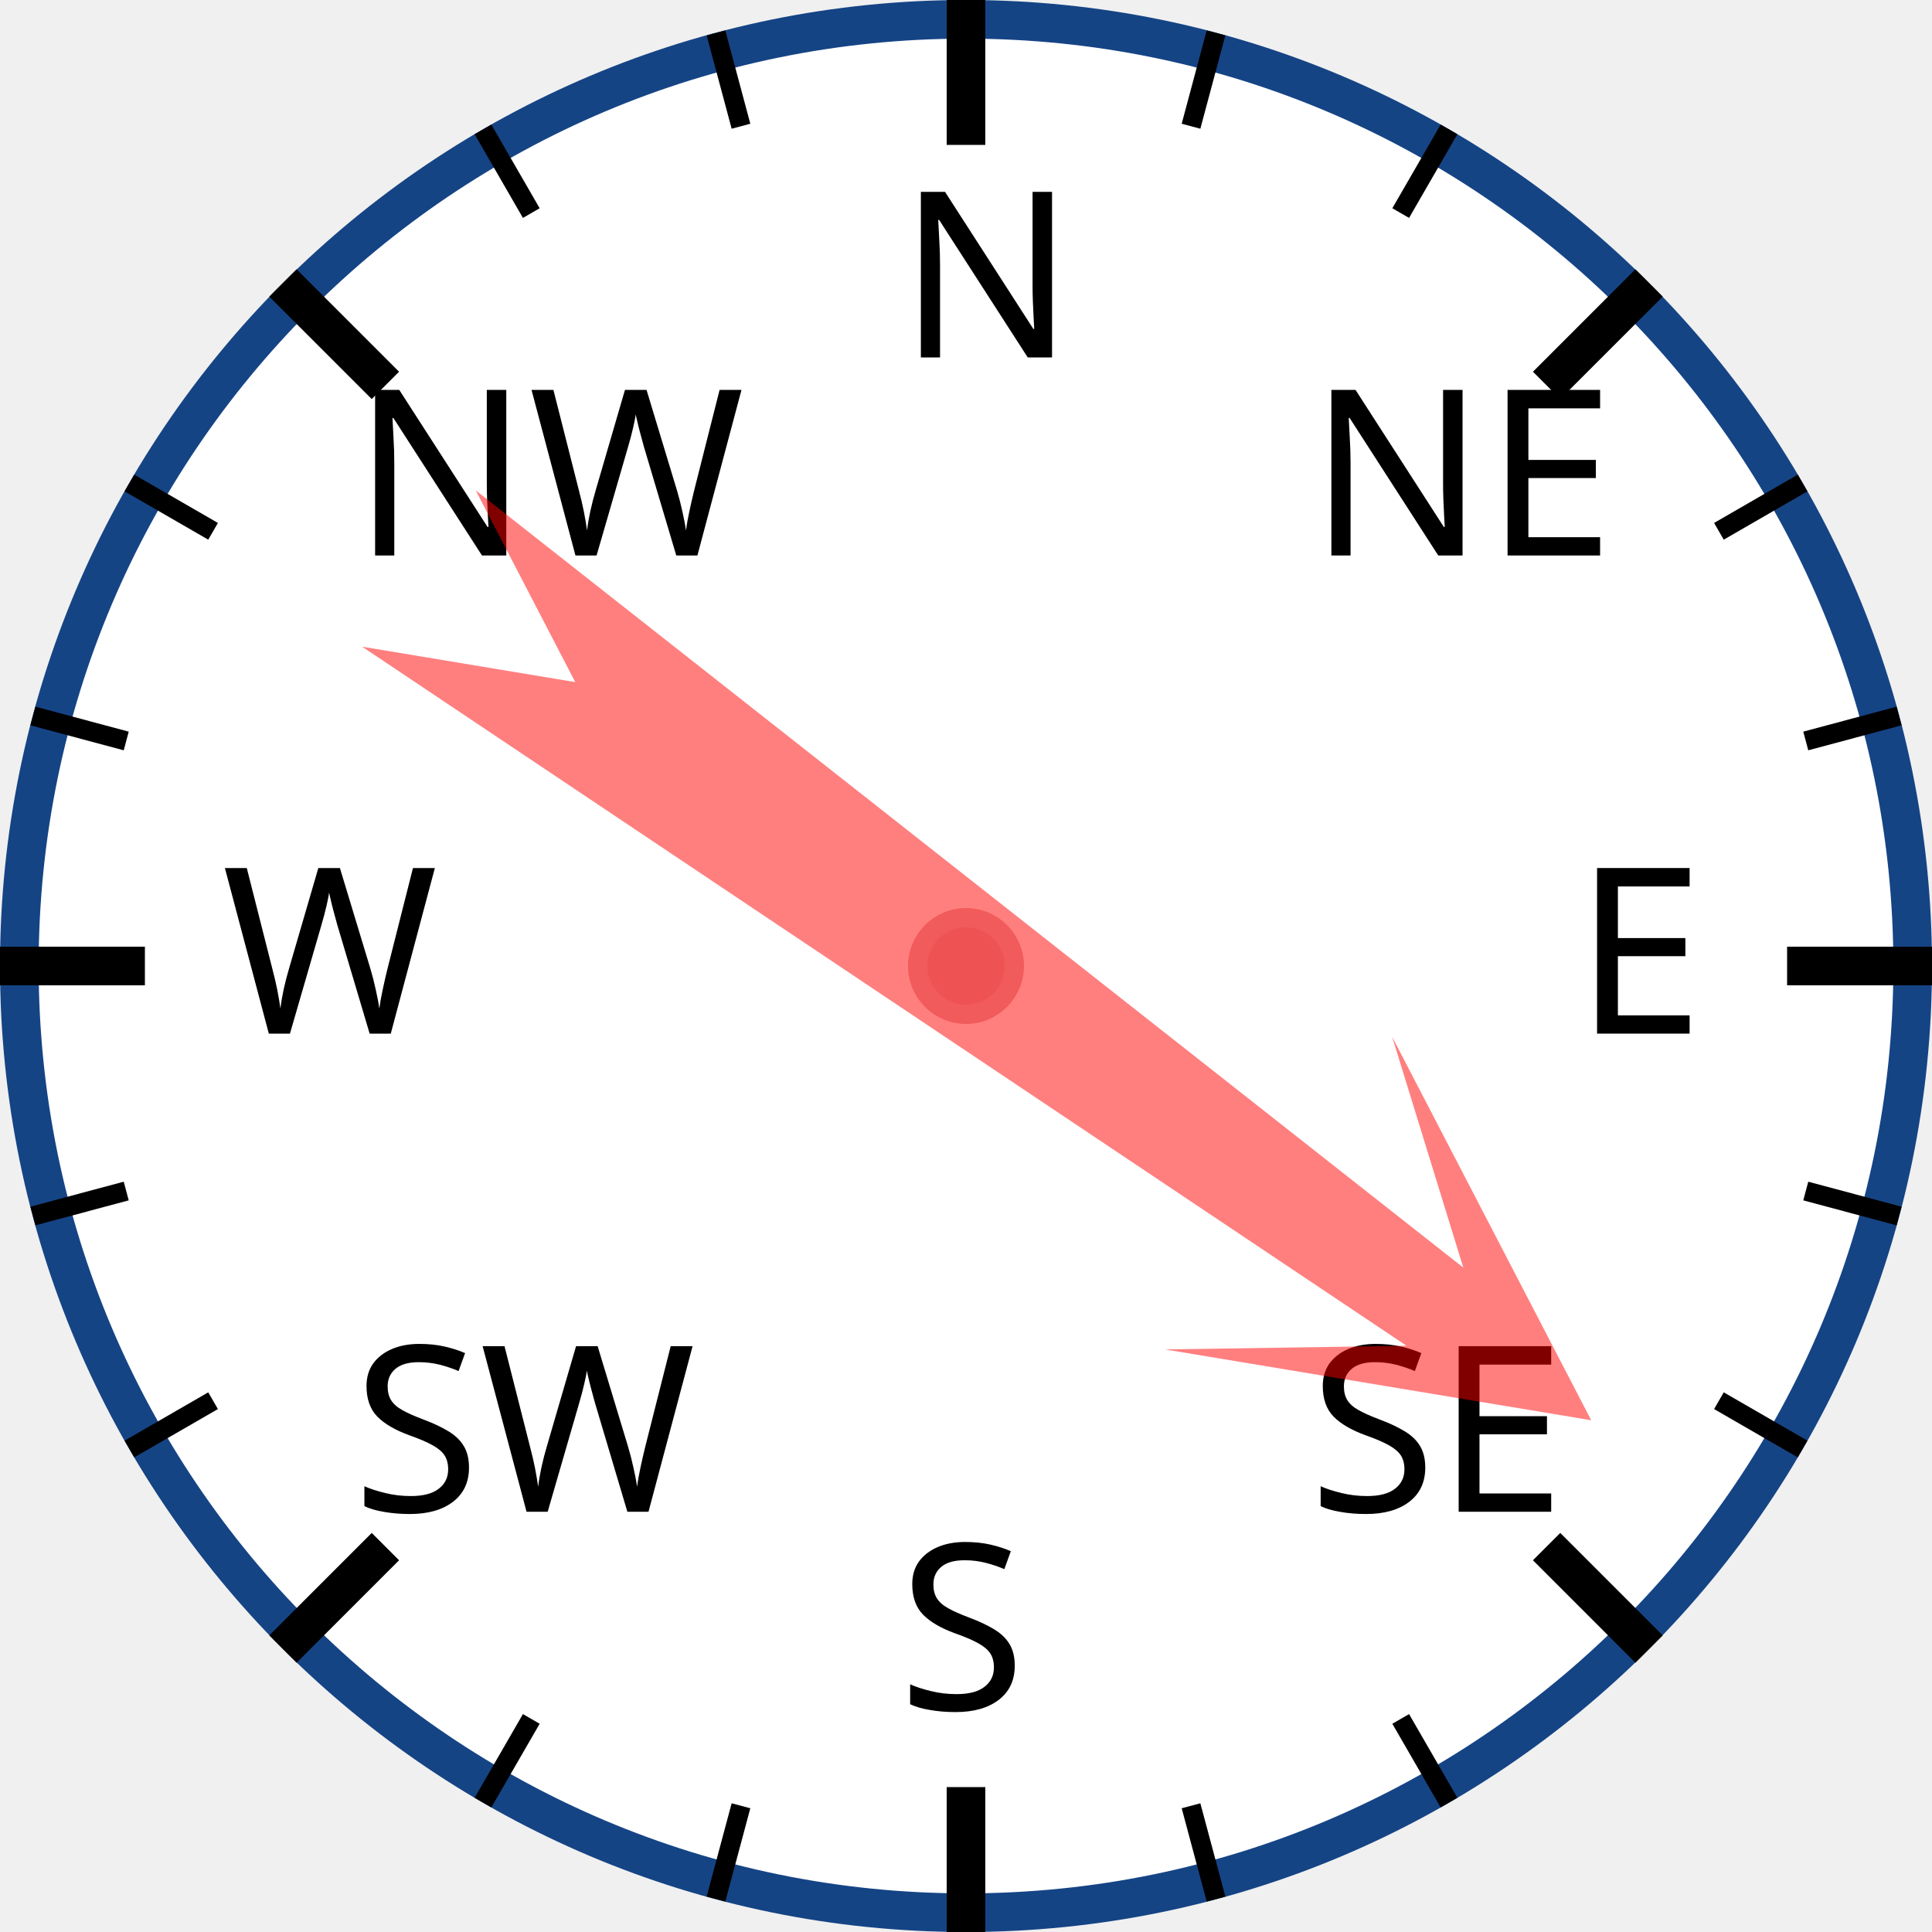
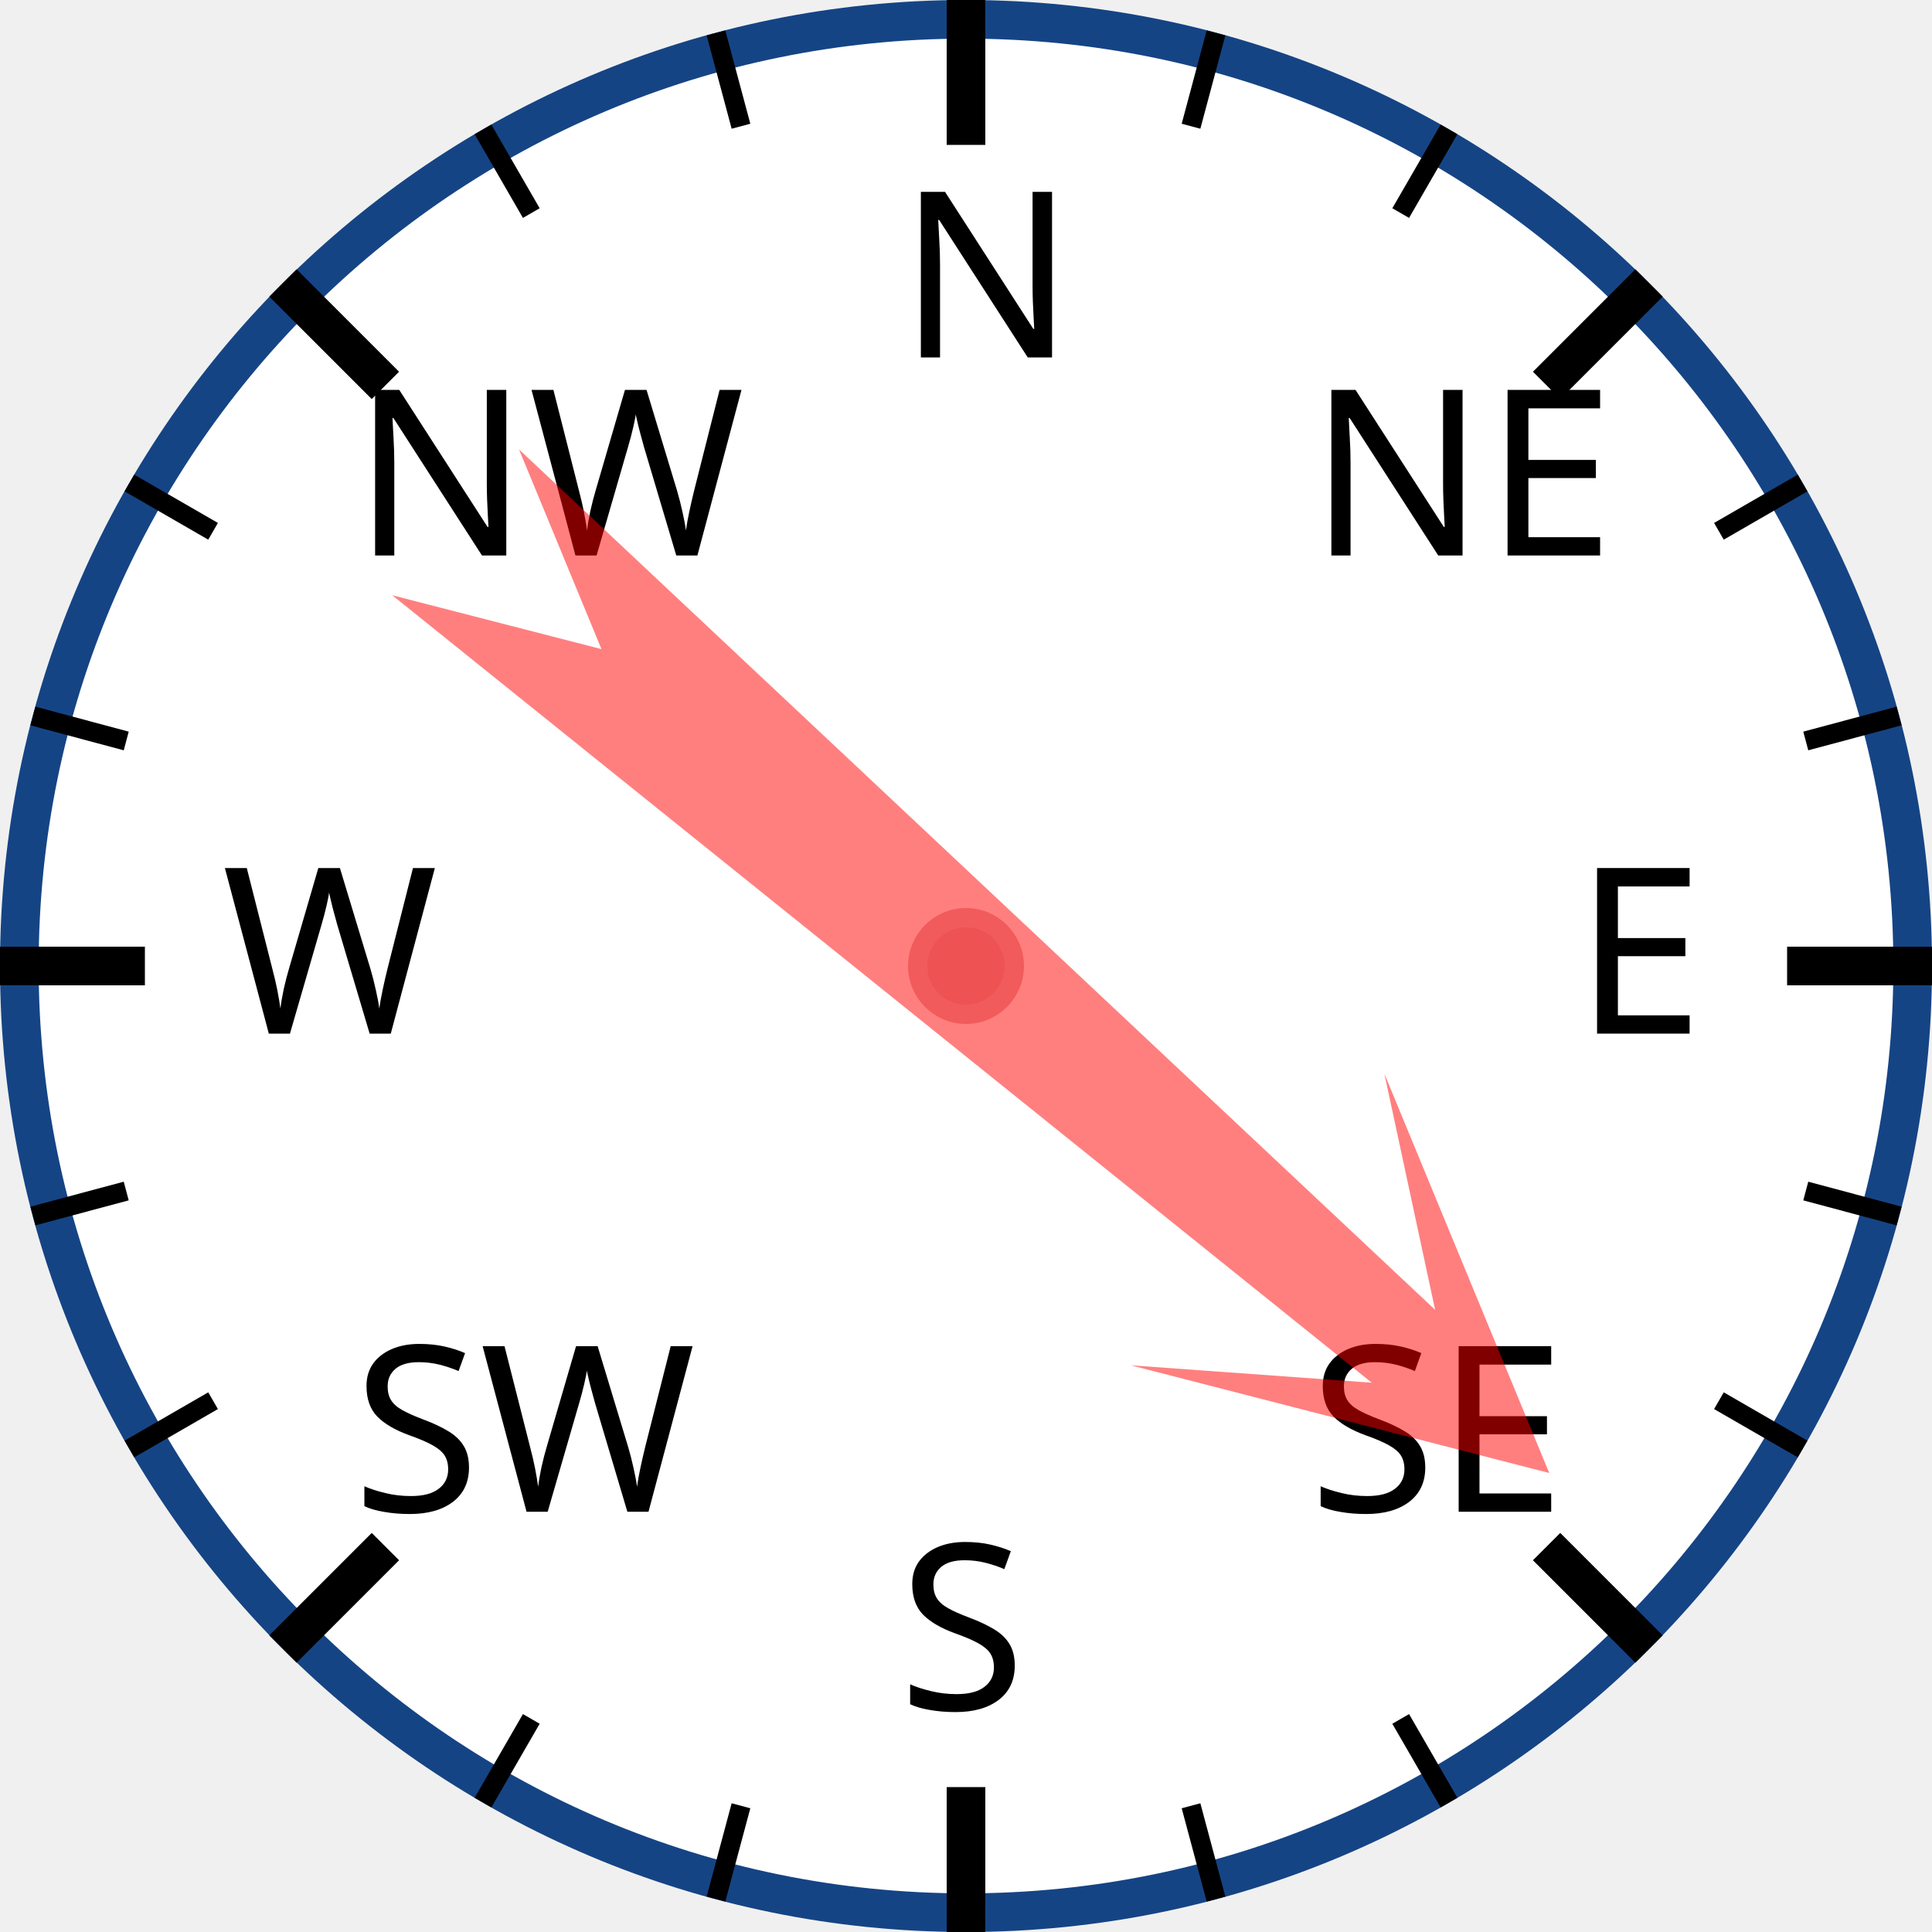
<svg xmlns="http://www.w3.org/2000/svg" width="120px" height="120px" viewBox="0 0 200 200">
  <circle cx="100" cy="100" r="98" style="fill: white; stroke: #154485; stroke-width: 4;" />
  <text x="93.0" y="37.0" style="font-family: sans-serif; font-size: 18pt;">N</text>
  <line x1="100.0" y1="0.0" x2="100.0" y2="15.0" style="stroke: black; stroke-width: 4;" />
  <line x1="74.118" y1="3.407" x2="76.706" y2="13.067" style="stroke: black; stroke-width: 2;" />
  <line x1="50" y1="13.397" x2="55" y2="22.058" style="stroke: black; stroke-width: 2;" />
  <text x="36.503" y="57.503" style="font-family: sans-serif; font-size: 18pt;">NW</text>
  <line x1="29.289" y1="29.289" x2="39.896" y2="39.896" style="stroke: black; stroke-width: 4;" />
  <line x1="13.397" y1="50" x2="22.058" y2="55" style="stroke: black; stroke-width: 2;" />
  <line x1="3.407" y1="74.118" x2="13.067" y2="76.706" style="stroke: black; stroke-width: 2;" />
  <text x="23.0" y="107.0" style="font-family: sans-serif; font-size: 18pt;">W</text>
  <line x1="0.0" y1="100.0" x2="15.0" y2="100.0" style="stroke: black; stroke-width: 4;" />
  <line x1="3.407" y1="125.882" x2="13.067" y2="123.294" style="stroke: black; stroke-width: 2;" />
  <line x1="13.397" y1="150" x2="22.058" y2="145" style="stroke: black; stroke-width: 2;" />
  <text x="36.503" y="156.497" style="font-family: sans-serif; font-size: 18pt;">SW</text>
  <line x1="29.289" y1="170.711" x2="39.896" y2="160.104" style="stroke: black; stroke-width: 4;" />
  <line x1="50" y1="186.603" x2="55" y2="177.942" style="stroke: black; stroke-width: 2;" />
  <line x1="74.118" y1="196.593" x2="76.706" y2="186.933" style="stroke: black; stroke-width: 2;" />
  <text x="93" y="177.0" style="font-family: sans-serif; font-size: 18pt;">S</text>
  <line x1="100" y1="200.0" x2="100" y2="185.0" style="stroke: black; stroke-width: 4;" />
  <line x1="125.882" y1="196.593" x2="123.294" y2="186.933" style="stroke: black; stroke-width: 2;" />
  <line x1="150.0" y1="186.603" x2="145.0" y2="177.942" style="stroke: black; stroke-width: 2;" />
  <text x="135.497" y="156.497" style="font-family: sans-serif; font-size: 18pt;">SE</text>
  <line x1="170.711" y1="170.711" x2="160.104" y2="160.104" style="stroke: black; stroke-width: 4;" />
  <line x1="186.603" y1="150" x2="177.942" y2="145" style="stroke: black; stroke-width: 2;" />
  <line x1="196.593" y1="125.882" x2="186.933" y2="123.294" style="stroke: black; stroke-width: 2;" />
  <text x="163.0" y="107" style="font-family: sans-serif; font-size: 18pt;">E</text>
  <line x1="200.0" y1="100" x2="185.0" y2="100" style="stroke: black; stroke-width: 4;" />
  <line x1="196.593" y1="74.118" x2="186.933" y2="76.706" style="stroke: black; stroke-width: 2;" />
  <line x1="186.603" y1="50" x2="177.942" y2="55" style="stroke: black; stroke-width: 2;" />
  <text x="135.497" y="57.503" style="font-family: sans-serif; font-size: 18pt;">NE</text>
  <line x1="170.711" y1="29.289" x2="160.104" y2="39.896" style="stroke: black; stroke-width: 4;" />
  <line x1="150" y1="13.397" x2="145" y2="22.058" style="stroke: black; stroke-width: 2;" />
  <line x1="125.882" y1="3.407" x2="123.294" y2="13.067" style="stroke: black; stroke-width: 2;" />
-   <polygon points="100 20 120 60 105 40 110 170 100 150 90 170 95 40 80 60" style="fill: red; fill-opacity: 0.5;" transform="rotate(126,100,100)" />
+   <polygon points="100 20 120 60 105 40 110 170 100 150 90 170 95 40 80 60" style="fill: red; fill-opacity: 0.5;" transform="rotate(131,100,100)" />
  <circle cx="100" cy="100" r="5" style="fill: #EE5252; stroke: #F25B5B; stroke-width: 2;" />
</svg>
